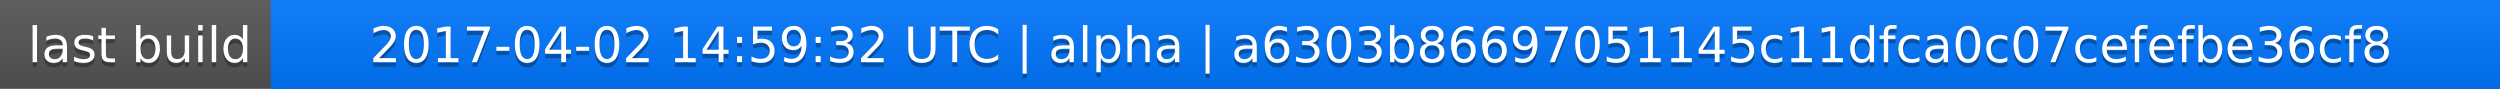
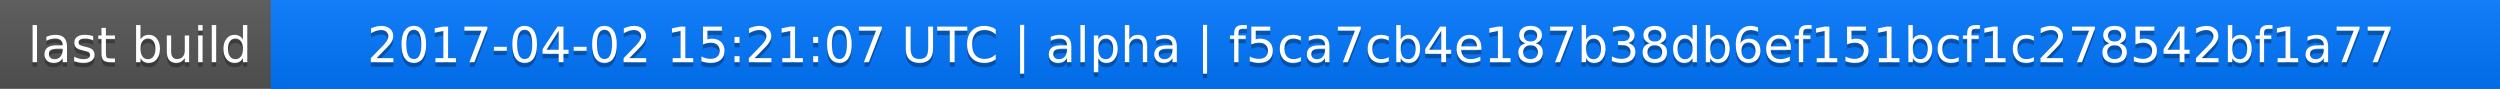
<svg xmlns="http://www.w3.org/2000/svg" width="563" height="20">
  <linearGradient id="a" x2="0" y2="100%">
    <stop offset="0" stop-color="#bbb" stop-opacity=".1" />
    <stop offset="1" stop-opacity=".1" />
  </linearGradient>
  <rect rx="0" width="563" height="20" fill="#555" />
  <rect rx="0" x="61" width="502" height="20" fill="#07f" />
  <path fill="#07f" d="M61 0h4v20h-4z" />
  <rect rx="0" width="563" height="20" fill="url(#a)" />
  <g fill="#fff" text-anchor="middle" font-family="DejaVu Sans,Verdana,Geneva,sans-serif" font-size="11">
    <text x="31.5" y="15" fill="#010101" fill-opacity=".3">last build</text>
    <text x="31.5" y="14">last build</text>
-     <text x="311" y="15" fill="#010101" fill-opacity=".3">2017-04-02 14:59:32 UTC | alpha | a6303b86697051145c11dfca0c07cefefbe36cf8</text>
-     <text x="311" y="14">2017-04-02 14:59:32 UTC | alpha | a6303b86697051145c11dfca0c07cefefbe36cf8</text>
+     <text x="311" y="15" fill="#010101" fill-opacity=".3">2017-04-02 15:21:07 UTC | alpha | f5ca7cb4e187b38db6ef151bcf1c278542bf1a77</text>
+     <text x="311" y="14">2017-04-02 15:21:07 UTC | alpha | f5ca7cb4e187b38db6ef151bcf1c278542bf1a77</text>
  </g>
</svg>
